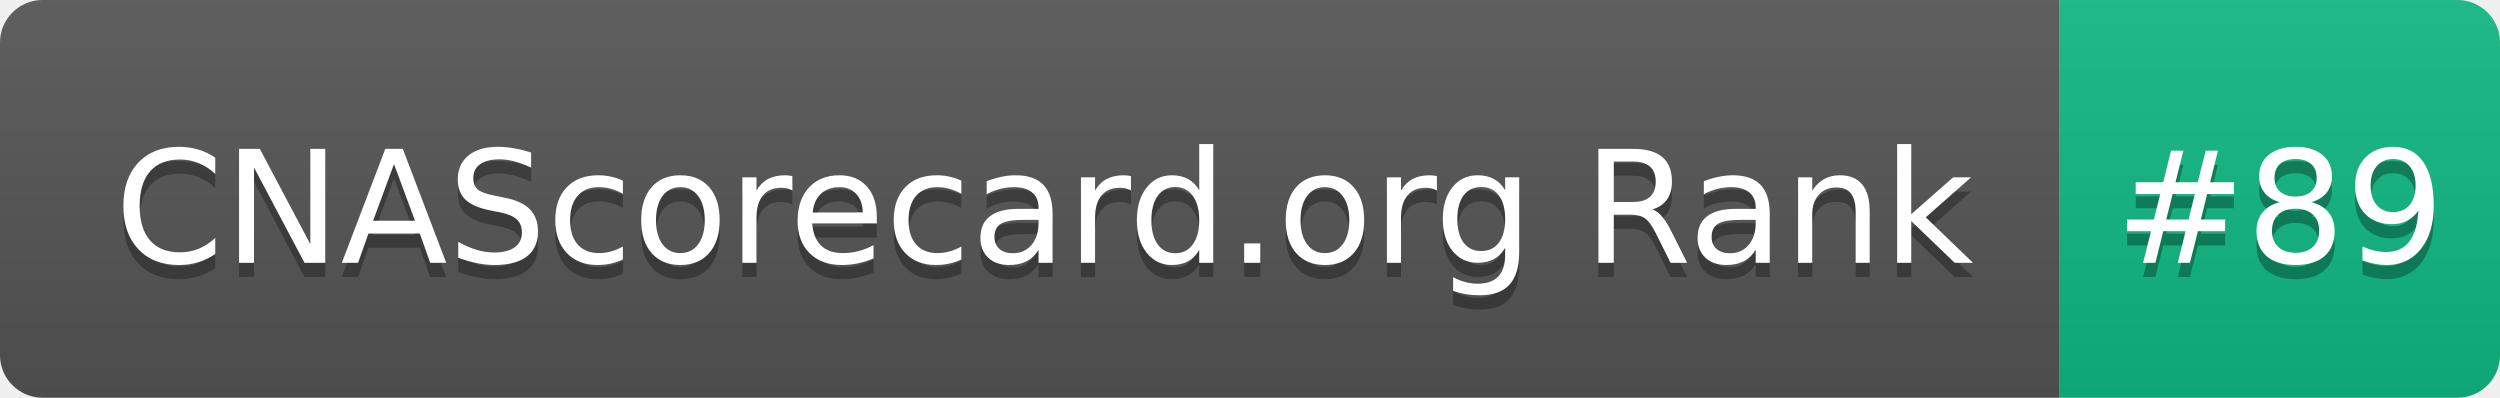
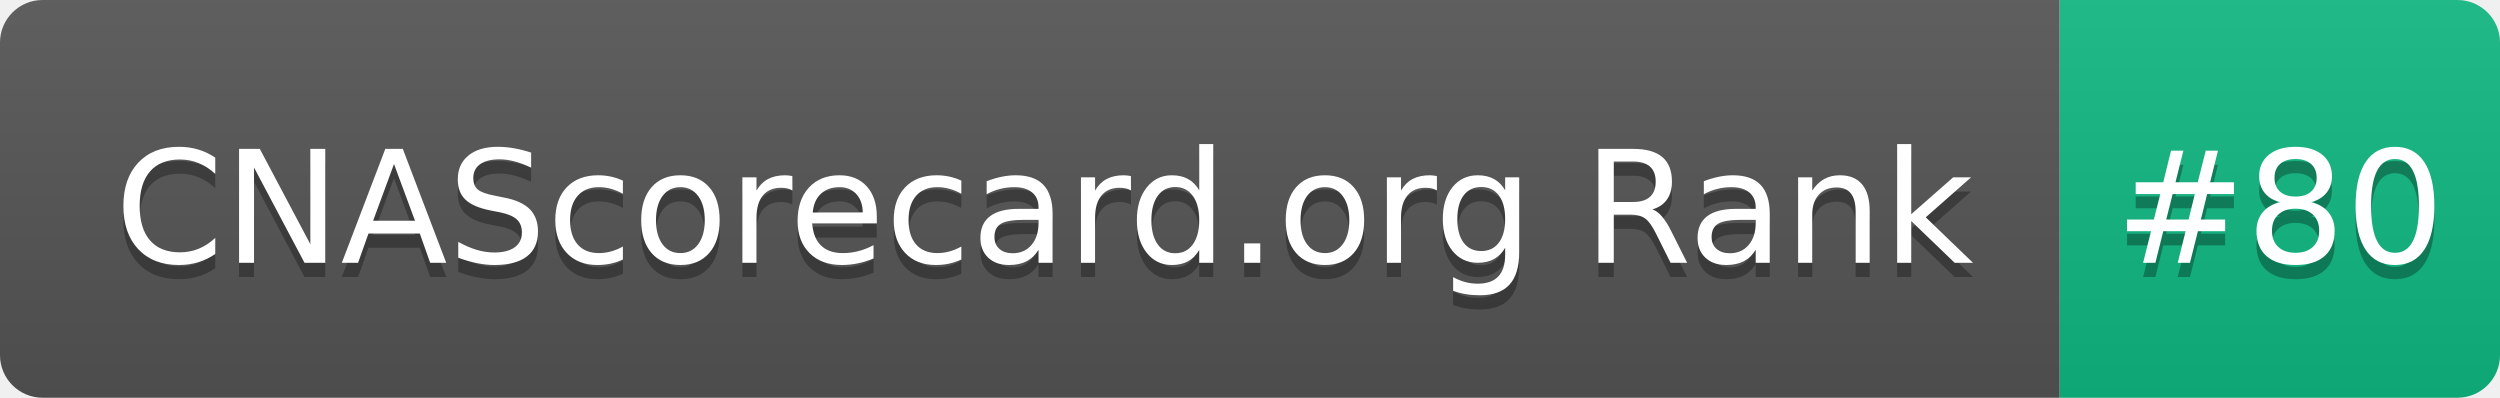
- <svg xmlns="http://www.w3.org/2000/svg" width="176" height="28" role="img" aria-label="CNAScorecard.org Rank: #89">
+ <svg xmlns="http://www.w3.org/2000/svg" width="176" height="28" role="img" aria-label="CNAScorecard.org Rank: #80">
  <linearGradient id="s" x2="0" y2="100%">
    <stop offset="0" stop-color="#bbb" stop-opacity=".1" />
    <stop offset="1" stop-opacity=".1" />
  </linearGradient>
  <clipPath id="r">
    <rect width="176" height="28" rx="3" fill="#fff" />
  </clipPath>
  <g clip-path="url(#r)">
    <rect width="145" height="28" fill="#555" />
    <rect x="145" width="31" height="28" fill="#10B981" />
    <rect width="176" height="28" fill="url(#s)" />
  </g>
  <g fill="#fff" text-anchor="middle" font-family="Verdana,Geneva,DejaVu Sans,sans-serif" text-rendering="geometricPrecision" font-size="110">
    <text aria-hidden="true" x="735" y="195" fill="#010101" fill-opacity=".3" transform="scale(.1)" textLength="1350">CNAScorecard.org Rank</text>
    <text x="735" y="185" transform="scale(.1)" fill="#fff" textLength="1350">CNAScorecard.org Rank</text>
-     <text aria-hidden="true" x="1605" y="195" fill="#010101" fill-opacity=".3" transform="scale(.1)" textLength="210">#89</text>
-     <text x="1605" y="185" transform="scale(.1)" fill="#fff" textLength="210">#89</text>
+     <text aria-hidden="true" x="1605" y="195" fill="#010101" fill-opacity=".3" transform="scale(.1)" textLength="210">#80</text>
+     <text x="1605" y="185" transform="scale(.1)" fill="#fff" textLength="210">#80</text>
  </g>
</svg>
